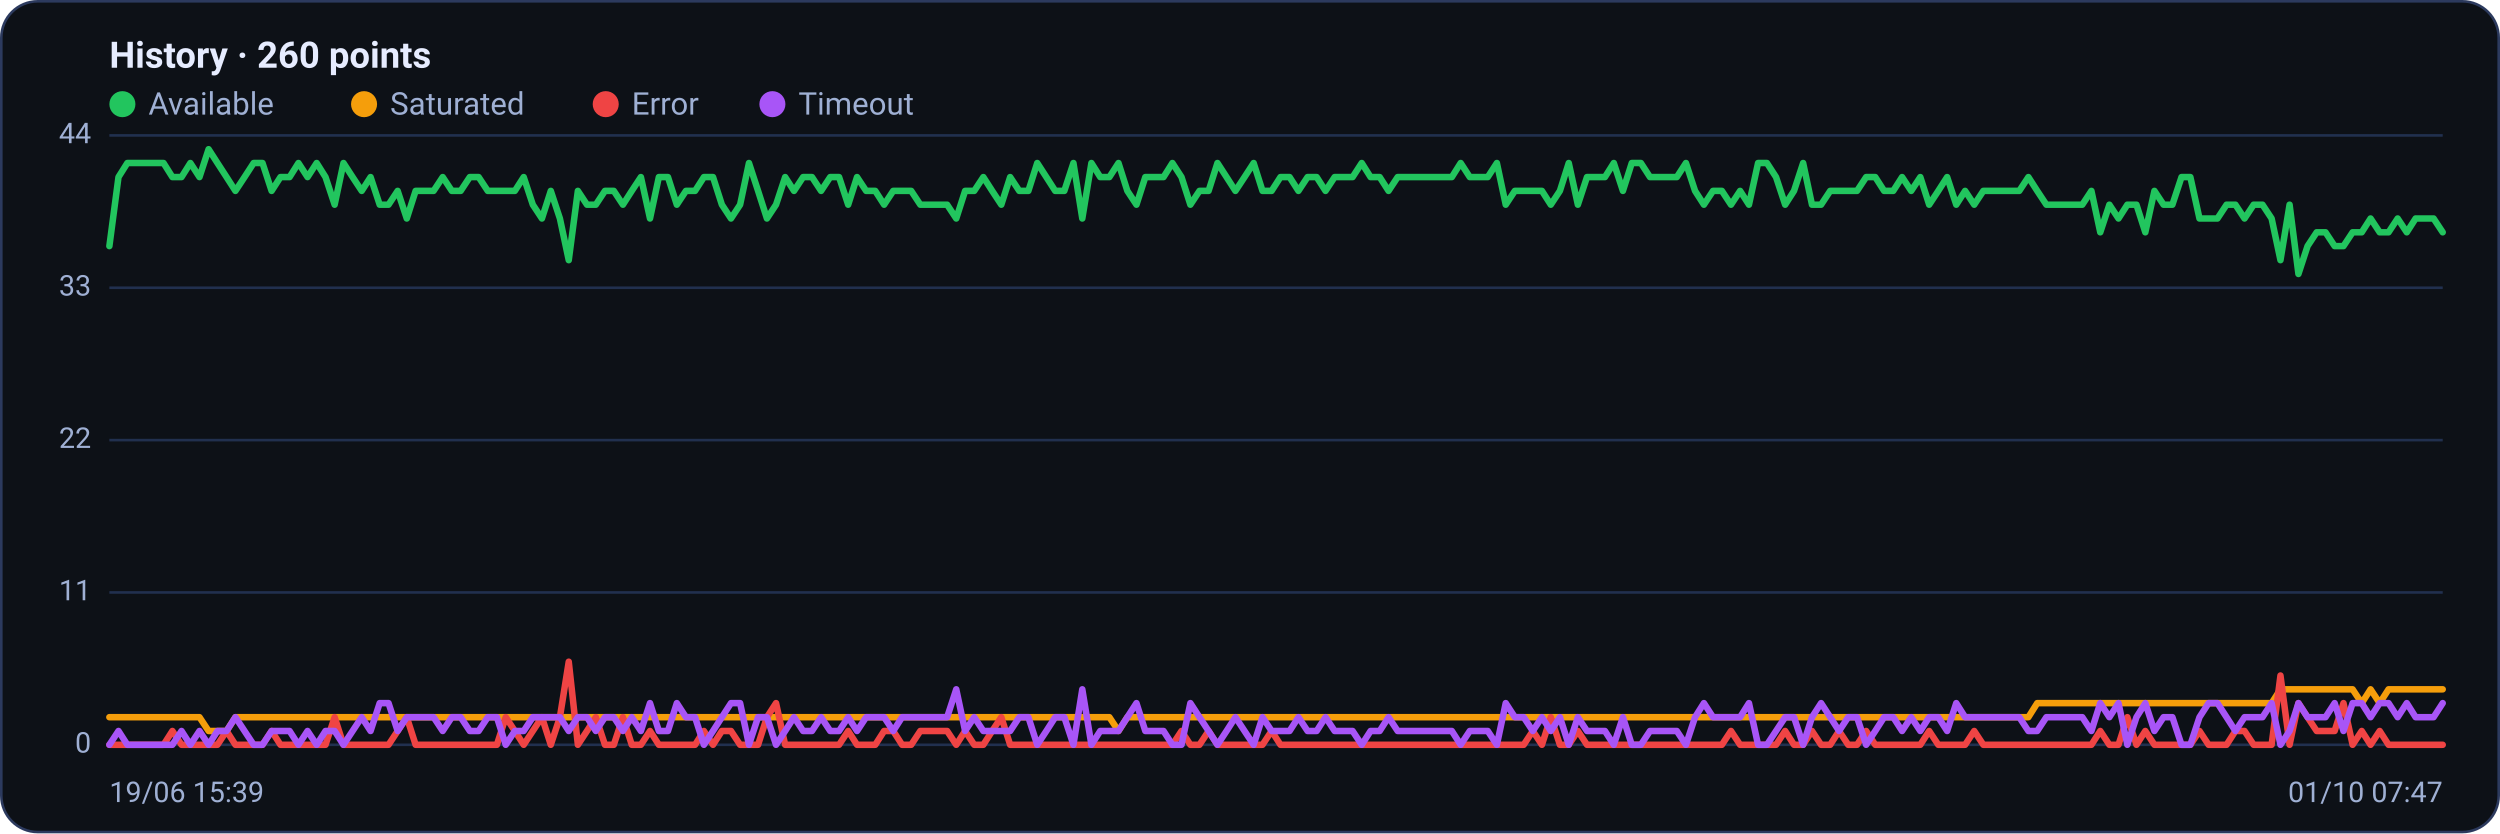
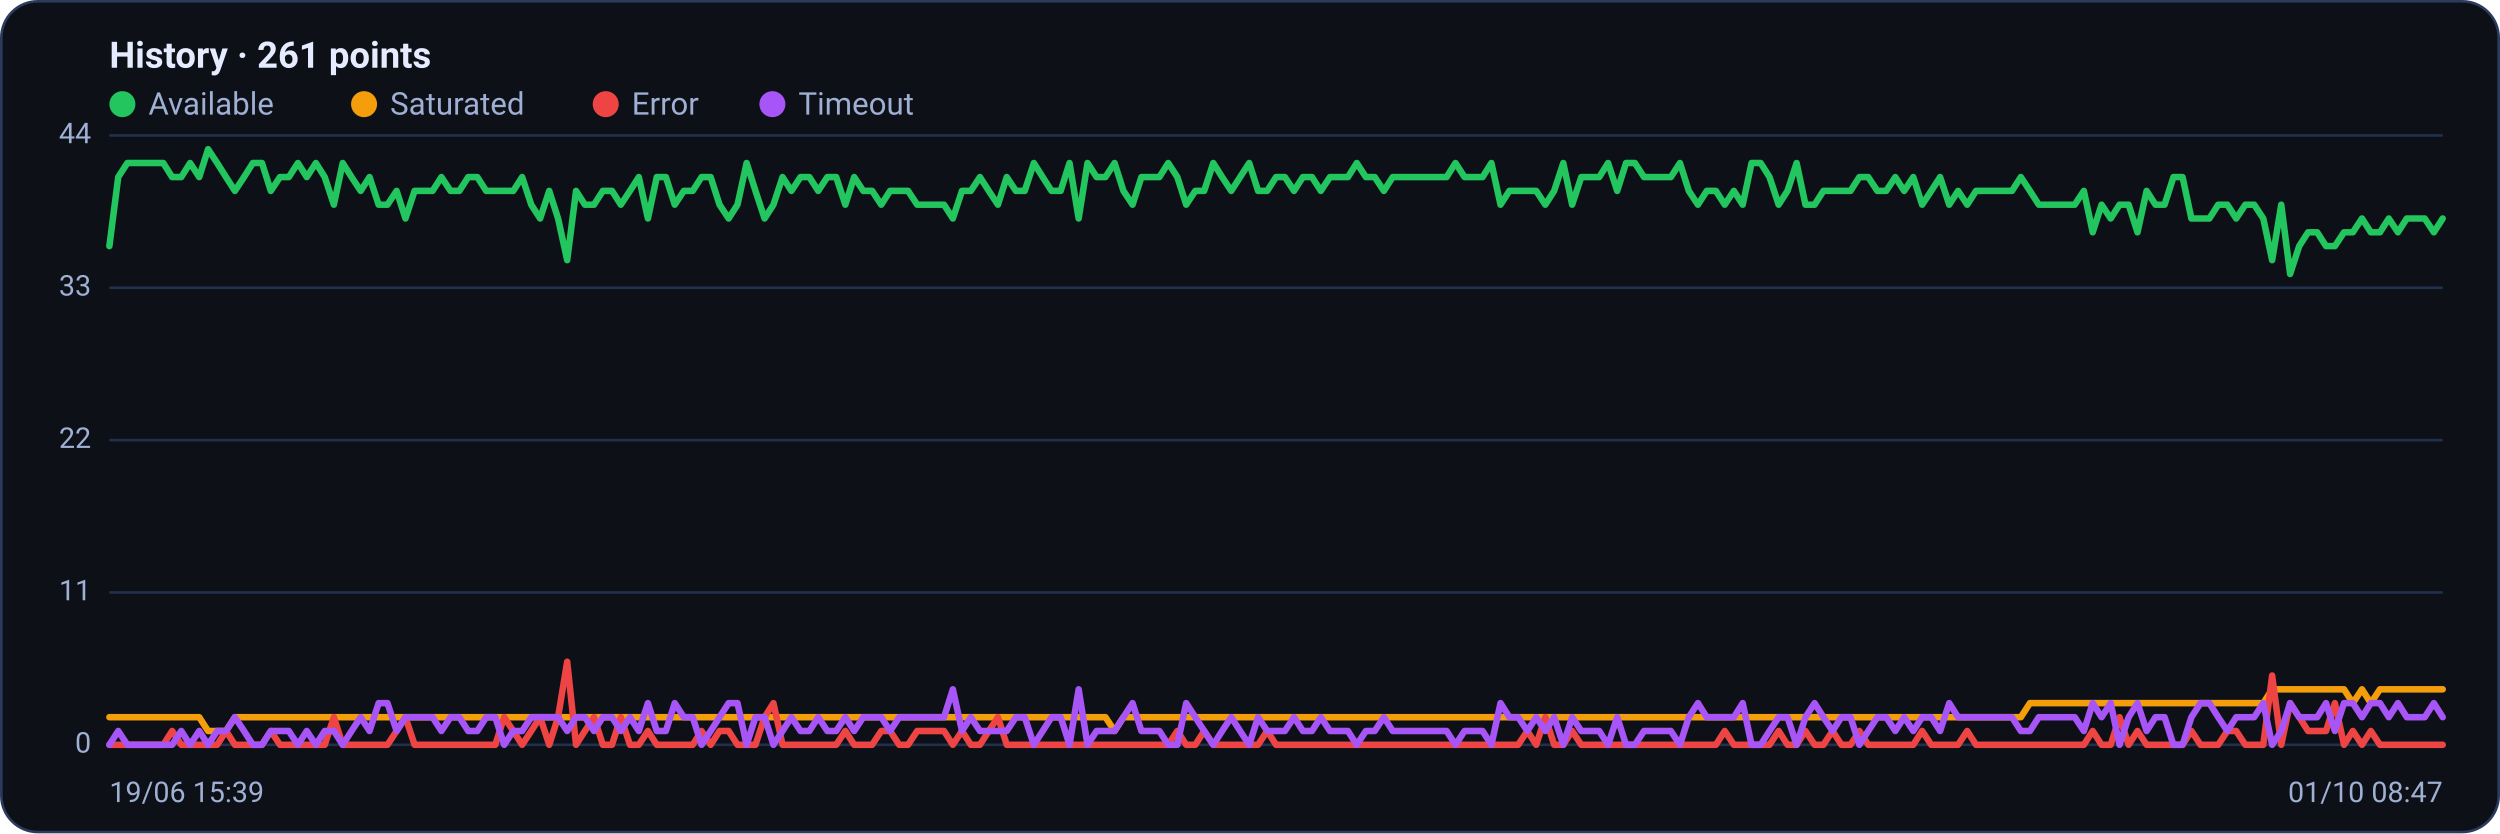
<svg xmlns="http://www.w3.org/2000/svg" viewBox="0 0 960 320" width="960" height="320" font-family="Segoe UI, system-ui, -apple-system, Roboto, Helvetica, Arial, sans-serif" role="img" aria-label="Availability history per region">
  <rect x="0.5" y="0.5" width="959" height="319" rx="14" fill="#0d1117" stroke="#2c3a5e" />
-   <text x="42" y="26" font-size="14" font-weight="600" fill="#e6ecff">History · 260 points</text>
+   <text x="42" y="26" font-size="14" font-weight="600" fill="#e6ecff">History · 261 points</text>
  <circle cx="47" cy="40" r="5" fill="#22c55e" />
  <text x="57" y="44" font-size="12" fill="#9fb0d4">Available</text>
  <circle cx="139.8" cy="40" r="5" fill="#f59e0b" />
  <text x="149.8" y="44" font-size="12" fill="#9fb0d4">Saturated</text>
  <circle cx="232.6" cy="40" r="5" fill="#ef4444" />
  <text x="242.6" y="44" font-size="12" fill="#9fb0d4">Error</text>
  <circle cx="296.6" cy="40" r="5" fill="#a855f7" />
  <text x="306.6" y="44" font-size="12" fill="#9fb0d4">Timeout</text>
  <line x1="42" y1="286.0" x2="938" y2="286.0" stroke="#21304f" stroke-width="1" />
  <text x="35" y="289.0" text-anchor="end" font-size="11" fill="#9fb0d4">0</text>
  <line x1="42" y1="227.5" x2="938" y2="227.5" stroke="#21304f" stroke-width="1" />
  <text x="35" y="230.5" text-anchor="end" font-size="11" fill="#9fb0d4">11</text>
  <line x1="42" y1="169.0" x2="938" y2="169.0" stroke="#21304f" stroke-width="1" />
  <text x="35" y="172.0" text-anchor="end" font-size="11" fill="#9fb0d4">22</text>
  <line x1="42" y1="110.5" x2="938" y2="110.5" stroke="#21304f" stroke-width="1" />
  <text x="35" y="113.5" text-anchor="end" font-size="11" fill="#9fb0d4">33</text>
  <line x1="42" y1="52.0" x2="938" y2="52.0" stroke="#21304f" stroke-width="1" />
  <text x="35" y="55.0" text-anchor="end" font-size="11" fill="#9fb0d4">44</text>
-   <polyline fill="none" stroke="#22c55e" stroke-width="2.5" stroke-linejoin="round" stroke-linecap="round" points="42.0,94.5 45.5,68.0 48.9,62.6 52.4,62.6 55.8,62.6 59.3,62.6 62.8,62.6 66.2,68.0 69.7,68.0 73.1,62.6 76.6,68.0 80.1,57.3 83.5,62.6 87.0,68.0 90.4,73.3 93.9,68.0 97.4,62.6 100.8,62.6 104.3,73.3 107.7,68.0 111.2,68.0 114.6,62.6 118.1,68.0 121.6,62.6 125.0,68.0 128.5,78.6 131.9,62.6 135.4,68.0 138.9,73.3 142.3,68.0 145.8,78.6 149.2,78.6 152.7,73.3 156.2,83.9 159.6,73.3 163.1,73.3 166.5,73.3 170.0,68.0 173.5,73.3 176.9,73.3 180.4,68.0 183.8,68.0 187.3,73.3 190.8,73.3 194.2,73.3 197.7,73.3 201.1,68.0 204.6,78.6 208.1,83.9 211.5,73.3 215.0,83.9 218.4,99.9 221.9,73.3 225.4,78.6 228.8,78.6 232.3,73.3 235.7,73.3 239.2,78.6 242.6,73.3 246.1,68.0 249.6,83.9 253.0,68.0 256.5,68.0 259.9,78.6 263.4,73.3 266.9,73.3 270.3,68.0 273.8,68.0 277.2,78.6 280.7,83.9 284.2,78.6 287.6,62.6 291.1,73.3 294.5,83.9 298.0,78.6 301.5,68.0 304.9,73.3 308.4,68.0 311.8,68.0 315.3,73.3 318.8,68.0 322.2,68.0 325.7,78.6 329.1,68.0 332.6,73.3 336.1,73.3 339.5,78.6 343.0,73.3 346.4,73.3 349.9,73.3 353.4,78.6 356.8,78.6 360.3,78.6 363.7,78.6 367.2,83.9 370.6,73.3 374.1,73.3 377.6,68.0 381.0,73.3 384.5,78.6 387.9,68.0 391.4,73.3 394.9,73.3 398.3,62.6 401.8,68.0 405.2,73.3 408.7,73.3 412.2,62.6 415.6,83.9 419.1,62.6 422.5,68.0 426.0,68.0 429.5,62.6 432.9,73.3 436.4,78.6 439.8,68.0 443.3,68.0 446.8,68.0 450.2,62.6 453.7,68.0 457.1,78.6 460.6,73.3 464.1,73.3 467.5,62.6 471.0,68.0 474.4,73.3 477.9,68.0 481.4,62.6 484.8,73.3 488.3,73.3 491.7,68.0 495.2,68.0 498.6,73.3 502.1,68.0 505.6,68.0 509.0,73.3 512.5,68.0 515.9,68.0 519.4,68.0 522.9,62.6 526.3,68.0 529.8,68.0 533.2,73.3 536.7,68.0 540.2,68.0 543.6,68.0 547.1,68.0 550.5,68.0 554.0,68.0 557.5,68.0 560.9,62.6 564.4,68.0 567.8,68.0 571.3,68.0 574.8,62.6 578.2,78.6 581.7,73.3 585.1,73.3 588.6,73.3 592.1,73.3 595.5,78.6 599.0,73.3 602.4,62.6 605.9,78.6 609.4,68.0 612.8,68.0 616.3,68.0 619.7,62.6 623.2,73.3 626.6,62.6 630.1,62.6 633.6,68.0 637.0,68.0 640.5,68.0 643.9,68.0 647.4,62.6 650.9,73.3 654.3,78.6 657.8,73.3 661.2,73.3 664.7,78.6 668.2,73.3 671.6,78.6 675.1,62.6 678.5,62.6 682.0,68.0 685.5,78.6 688.9,73.3 692.4,62.6 695.8,78.6 699.3,78.6 702.8,73.3 706.2,73.3 709.7,73.3 713.1,73.3 716.6,68.0 720.1,68.0 723.5,73.3 727.0,73.3 730.4,68.0 733.9,73.3 737.4,68.0 740.8,78.6 744.3,73.3 747.7,68.0 751.2,78.6 754.6,73.3 758.1,78.6 761.6,73.3 765.0,73.3 768.5,73.3 771.9,73.3 775.4,73.3 778.9,68.0 782.3,73.3 785.8,78.6 789.2,78.6 792.7,78.6 796.2,78.6 799.6,78.6 803.1,73.3 806.5,89.2 810.0,78.6 813.5,83.9 816.9,78.6 820.4,78.6 823.8,89.2 827.3,73.3 830.8,78.6 834.2,78.6 837.7,68.0 841.1,68.0 844.6,83.9 848.1,83.9 851.5,83.9 855.0,78.6 858.4,78.6 861.9,83.9 865.4,78.6 868.8,78.6 872.3,83.9 875.7,99.9 879.2,78.6 882.6,105.2 886.1,94.5 889.6,89.2 893.0,89.2 896.5,94.5 899.9,94.5 903.4,89.2 906.9,89.2 910.3,83.9 913.8,89.2 917.2,89.2 920.7,83.9 924.2,89.2 927.6,83.9 931.1,83.9 934.5,83.9 938.0,89.2" />
-   <polyline fill="none" stroke="#f59e0b" stroke-width="2.5" stroke-linejoin="round" stroke-linecap="round" points="42.0,275.4 45.5,275.4 48.9,275.4 52.4,275.4 55.8,275.4 59.3,275.4 62.8,275.4 66.2,275.4 69.7,275.4 73.1,275.4 76.6,275.4 80.1,280.7 83.5,280.7 87.0,280.7 90.4,275.4 93.9,275.4 97.4,275.4 100.8,275.4 104.3,275.4 107.7,275.4 111.2,275.4 114.6,275.4 118.1,275.4 121.6,275.4 125.0,275.4 128.5,275.4 131.9,275.4 135.4,275.4 138.9,275.4 142.3,275.4 145.8,275.4 149.2,275.4 152.7,275.4 156.2,275.4 159.6,275.4 163.1,275.4 166.5,275.4 170.0,275.4 173.5,275.4 176.9,275.4 180.4,275.4 183.8,275.4 187.3,275.4 190.8,275.4 194.2,275.4 197.7,275.4 201.1,275.4 204.6,275.4 208.1,275.4 211.5,275.4 215.0,275.4 218.4,275.4 221.9,275.4 225.4,275.4 228.8,275.4 232.3,275.4 235.7,275.4 239.2,275.4 242.6,275.4 246.1,275.4 249.6,275.4 253.0,275.4 256.5,275.4 259.9,275.4 263.4,275.4 266.9,275.4 270.3,275.4 273.8,275.4 277.2,275.4 280.7,275.4 284.2,275.4 287.6,275.4 291.1,275.4 294.5,275.4 298.0,275.4 301.5,275.4 304.9,275.4 308.4,275.4 311.8,275.4 315.3,275.4 318.8,275.4 322.2,275.4 325.7,275.4 329.1,275.4 332.6,275.4 336.1,275.4 339.5,275.4 343.0,275.4 346.4,275.4 349.9,275.4 353.4,275.4 356.8,275.4 360.3,275.4 363.7,275.4 367.2,275.4 370.6,275.4 374.1,275.4 377.6,275.4 381.0,275.4 384.5,275.4 387.9,275.4 391.4,275.4 394.9,275.4 398.3,275.4 401.8,275.4 405.2,275.4 408.7,275.4 412.2,275.4 415.6,275.4 419.1,275.4 422.5,275.4 426.0,275.4 429.5,280.7 432.9,275.4 436.4,275.4 439.8,275.4 443.3,275.4 446.8,275.4 450.2,275.4 453.7,275.4 457.1,275.4 460.6,275.4 464.1,275.4 467.5,275.4 471.0,275.4 474.4,275.4 477.9,275.4 481.4,275.4 484.8,275.4 488.3,275.4 491.7,275.4 495.2,275.4 498.6,275.4 502.1,275.4 505.6,275.4 509.0,275.4 512.5,275.4 515.9,275.4 519.4,275.4 522.9,275.4 526.3,275.4 529.8,275.4 533.2,275.4 536.7,275.4 540.2,275.4 543.6,275.4 547.1,275.4 550.5,275.4 554.0,275.4 557.5,275.4 560.9,275.4 564.4,275.4 567.8,275.4 571.3,275.4 574.8,275.4 578.2,275.4 581.7,275.4 585.1,275.4 588.6,275.4 592.1,275.4 595.5,275.4 599.0,275.4 602.4,275.4 605.9,275.4 609.4,275.4 612.8,275.4 616.3,275.4 619.7,275.4 623.2,275.4 626.6,275.4 630.1,275.4 633.6,275.4 637.0,275.4 640.5,275.4 643.9,275.4 647.4,275.4 650.9,275.4 654.3,275.4 657.8,275.4 661.2,275.4 664.7,275.4 668.2,275.4 671.6,275.4 675.1,275.4 678.5,275.4 682.0,275.4 685.5,275.4 688.9,275.4 692.4,275.4 695.8,275.4 699.3,275.4 702.8,275.4 706.2,275.4 709.7,275.4 713.1,275.4 716.6,275.4 720.1,275.4 723.5,275.4 727.0,275.4 730.4,275.4 733.9,275.4 737.4,275.4 740.8,275.4 744.3,275.4 747.7,275.4 751.2,275.4 754.6,275.4 758.1,275.4 761.6,275.4 765.0,275.4 768.5,275.4 771.9,275.4 775.4,275.4 778.9,275.4 782.3,270.0 785.8,270.0 789.2,270.0 792.7,270.0 796.2,270.0 799.6,270.0 803.1,270.0 806.5,270.0 810.0,270.0 813.5,270.0 816.9,270.0 820.4,270.0 823.8,270.0 827.3,270.0 830.8,270.0 834.2,270.0 837.7,270.0 841.1,270.0 844.6,270.0 848.1,270.0 851.5,270.0 855.0,270.0 858.4,270.0 861.9,270.0 865.4,270.0 868.8,270.0 872.3,270.0 875.7,264.7 879.2,264.7 882.6,264.7 886.1,264.7 889.6,264.7 893.0,264.7 896.5,264.7 899.9,264.7 903.4,264.7 906.9,270.0 910.3,264.7 913.8,270.0 917.2,264.7 920.7,264.7 924.2,264.7 927.6,264.7 931.1,264.7 934.5,264.7 938.0,264.7" />
-   <polyline fill="none" stroke="#ef4444" stroke-width="2.5" stroke-linejoin="round" stroke-linecap="round" points="42.0,286.0 45.5,286.0 48.9,286.0 52.4,286.0 55.8,286.0 59.3,286.0 62.8,286.0 66.2,280.7 69.7,286.0 73.1,286.0 76.6,286.0 80.1,286.0 83.5,286.0 87.0,280.7 90.4,286.0 93.9,286.0 97.4,286.0 100.8,286.0 104.3,280.7 107.7,286.0 111.2,286.0 114.6,286.0 118.1,286.0 121.6,286.0 125.0,286.0 128.5,275.4 131.9,286.0 135.4,286.0 138.9,286.0 142.3,286.0 145.8,286.0 149.2,286.0 152.7,280.7 156.2,275.4 159.6,286.0 163.1,286.0 166.5,286.0 170.0,286.0 173.5,286.0 176.9,286.0 180.4,286.0 183.8,286.0 187.3,286.0 190.8,286.0 194.2,275.4 197.7,280.7 201.1,286.0 204.6,280.7 208.1,275.4 211.5,286.0 215.0,275.4 218.4,254.1 221.9,286.0 225.4,280.7 228.8,275.4 232.3,286.0 235.7,286.0 239.2,275.4 242.6,286.0 246.1,286.0 249.6,280.7 253.0,286.0 256.5,286.0 259.9,286.0 263.4,286.0 266.9,286.0 270.3,280.7 273.8,286.0 277.2,280.7 280.7,280.7 284.2,286.0 287.6,286.0 291.1,286.0 294.5,275.4 298.0,270.0 301.5,286.0 304.9,286.0 308.4,286.0 311.8,286.0 315.3,286.0 318.8,286.0 322.2,286.0 325.7,280.7 329.1,286.0 332.6,286.0 336.1,286.0 339.5,280.7 343.0,280.7 346.4,286.0 349.9,286.0 353.4,280.7 356.8,280.7 360.3,280.7 363.7,280.7 367.2,286.0 370.6,280.7 374.1,286.0 377.6,286.0 381.0,280.7 384.5,275.4 387.9,286.0 391.4,286.0 394.9,286.0 398.3,286.0 401.8,286.0 405.2,286.0 408.7,286.0 412.2,286.0 415.6,286.0 419.1,286.0 422.5,286.0 426.0,286.0 429.5,286.0 432.9,286.0 436.4,286.0 439.8,286.0 443.3,286.0 446.8,286.0 450.2,286.0 453.7,280.7 457.1,286.0 460.6,286.0 464.1,280.7 467.5,286.0 471.0,286.0 474.4,286.0 477.9,286.0 481.4,286.0 484.8,286.0 488.3,280.7 491.7,286.0 495.2,286.0 498.6,286.0 502.1,286.0 505.6,286.0 509.0,286.0 512.5,286.0 515.9,286.0 519.4,286.0 522.9,286.0 526.3,286.0 529.8,286.0 533.2,286.0 536.7,286.0 540.2,286.0 543.6,286.0 547.1,286.0 550.5,286.0 554.0,286.0 557.5,286.0 560.9,286.0 564.4,286.0 567.8,286.0 571.3,286.0 574.8,286.0 578.2,286.0 581.7,286.0 585.1,286.0 588.6,280.7 592.1,286.0 595.5,275.4 599.0,286.0 602.4,286.0 605.9,280.7 609.4,286.0 612.8,286.0 616.3,286.0 619.7,286.0 623.2,286.0 626.6,286.0 630.1,286.0 633.6,286.0 637.0,286.0 640.5,286.0 643.9,286.0 647.4,286.0 650.9,286.0 654.3,286.0 657.8,286.0 661.2,286.0 664.7,280.7 668.2,286.0 671.6,286.0 675.1,286.0 678.5,286.0 682.0,286.0 685.5,280.7 688.9,286.0 692.4,286.0 695.8,280.7 699.3,286.0 702.8,286.0 706.2,280.7 709.7,286.0 713.1,286.0 716.6,280.7 720.1,286.0 723.5,286.0 727.0,286.0 730.4,286.0 733.9,286.0 737.4,286.0 740.8,280.7 744.3,286.0 747.7,286.0 751.2,286.0 754.6,286.0 758.1,280.7 761.6,286.0 765.0,286.0 768.5,286.0 771.9,286.0 775.4,286.0 778.9,286.0 782.3,286.0 785.8,286.0 789.2,286.0 792.7,286.0 796.2,286.0 799.6,286.0 803.1,286.0 806.5,280.7 810.0,286.0 813.5,286.0 816.9,275.4 820.4,286.0 823.8,280.7 827.3,286.0 830.8,286.0 834.2,286.0 837.7,286.0 841.1,286.0 844.6,280.7 848.1,286.0 851.5,286.0 855.0,286.0 858.4,280.7 861.9,280.7 865.4,286.0 868.8,286.0 872.3,286.0 875.7,259.4 879.2,286.0 882.6,270.0 886.1,275.4 889.6,280.7 893.0,280.7 896.5,280.7 899.9,270.0 903.4,286.0 906.9,280.7 910.3,286.0 913.8,280.7 917.2,286.0 920.7,286.0 924.2,286.0 927.6,286.0 931.1,286.0 934.5,286.0 938.0,286.0" />
-   <polyline fill="none" stroke="#a855f7" stroke-width="2.5" stroke-linejoin="round" stroke-linecap="round" points="42.0,286.0 45.5,280.7 48.9,286.0 52.4,286.0 55.8,286.0 59.3,286.0 62.8,286.0 66.2,286.0 69.7,280.7 73.1,286.0 76.6,280.7 80.1,286.0 83.5,280.7 87.0,280.7 90.4,275.4 93.9,280.7 97.4,286.0 100.8,286.0 104.3,280.7 107.7,280.7 111.2,280.7 114.6,286.0 118.1,280.7 121.6,286.0 125.0,280.7 128.5,280.7 131.9,286.0 135.4,280.7 138.9,275.4 142.3,280.7 145.8,270.0 149.2,270.0 152.7,280.7 156.2,275.4 159.6,275.4 163.1,275.4 166.5,275.4 170.0,280.7 173.5,275.4 176.9,275.4 180.4,280.7 183.8,280.7 187.3,275.4 190.8,275.4 194.2,286.0 197.7,280.7 201.1,280.7 204.6,275.4 208.1,275.4 211.5,275.4 215.0,275.4 218.4,280.7 221.9,275.4 225.4,275.4 228.8,280.7 232.3,275.4 235.7,275.4 239.2,280.7 242.6,275.4 246.1,280.7 249.6,270.0 253.0,280.7 256.5,280.7 259.9,270.0 263.4,275.4 266.9,275.4 270.3,286.0 273.8,280.7 277.2,275.4 280.7,270.0 284.2,270.0 287.6,286.0 291.1,275.4 294.5,275.4 298.0,286.0 301.5,280.7 304.9,275.4 308.4,280.7 311.8,280.7 315.3,275.4 318.8,280.7 322.2,280.7 325.7,275.4 329.1,280.7 332.6,275.4 336.1,275.4 339.5,275.4 343.0,280.7 346.4,275.4 349.9,275.4 353.4,275.4 356.8,275.4 360.3,275.4 363.7,275.4 367.2,264.7 370.6,280.7 374.1,275.4 377.6,280.7 381.0,280.7 384.5,280.7 387.9,280.7 391.4,275.4 394.9,275.4 398.3,286.0 401.8,280.7 405.2,275.4 408.7,275.4 412.2,286.0 415.6,264.7 419.1,286.0 422.5,280.7 426.0,280.7 429.5,280.7 432.9,275.4 436.4,270.0 439.8,280.7 443.3,280.7 446.8,280.7 450.2,286.0 453.7,286.0 457.1,270.0 460.6,275.4 464.1,280.7 467.5,286.0 471.0,280.7 474.4,275.4 477.9,280.7 481.4,286.0 484.8,275.4 488.3,280.7 491.7,280.7 495.2,280.7 498.6,275.4 502.1,280.7 505.6,280.7 509.0,275.4 512.5,280.7 515.9,280.7 519.4,280.7 522.9,286.0 526.3,280.7 529.8,280.7 533.2,275.4 536.7,280.7 540.2,280.7 543.6,280.7 547.1,280.7 550.5,280.7 554.0,280.7 557.5,280.7 560.9,286.0 564.4,280.7 567.8,280.7 571.3,280.7 574.8,286.0 578.2,270.0 581.7,275.4 585.1,275.4 588.6,280.7 592.1,275.4 595.5,280.7 599.0,275.4 602.4,286.0 605.9,275.4 609.4,280.7 612.8,280.7 616.3,280.7 619.7,286.0 623.2,275.4 626.6,286.0 630.1,286.0 633.6,280.7 637.0,280.7 640.5,280.7 643.9,280.7 647.4,286.0 650.9,275.4 654.3,270.0 657.8,275.4 661.2,275.4 664.7,275.4 668.2,275.4 671.6,270.0 675.1,286.0 678.5,286.0 682.0,280.7 685.5,275.4 688.9,275.4 692.4,286.0 695.8,275.4 699.3,270.0 702.8,275.4 706.2,280.7 709.7,275.4 713.1,275.4 716.6,286.0 720.1,280.7 723.5,275.4 727.0,275.4 730.4,280.7 733.9,275.4 737.4,280.7 740.8,275.4 744.3,275.4 747.7,280.7 751.2,270.0 754.6,275.4 758.1,275.4 761.6,275.4 765.0,275.4 768.5,275.4 771.9,275.4 775.4,275.4 778.9,280.7 782.3,280.7 785.8,275.4 789.2,275.4 792.7,275.4 796.2,275.4 799.6,275.4 803.1,280.7 806.5,270.0 810.0,275.4 813.5,270.0 816.9,286.0 820.4,275.4 823.8,270.0 827.3,280.7 830.8,275.4 834.2,275.4 837.7,286.0 841.1,286.0 844.6,275.4 848.1,270.0 851.5,270.0 855.0,275.4 858.4,280.7 861.9,275.4 865.4,275.4 868.8,275.4 872.3,270.0 875.7,286.0 879.2,280.7 882.6,270.0 886.1,275.4 889.6,275.4 893.0,275.4 896.5,270.0 899.9,280.7 903.4,270.0 906.9,270.0 910.3,275.4 913.8,270.0 917.2,270.0 920.7,275.4 924.2,270.0 927.6,275.4 931.1,275.4 934.5,275.4 938.0,270.0" />
+   <polyline fill="none" stroke="#22c55e" stroke-width="2.5" stroke-linejoin="round" stroke-linecap="round" points="42.0,94.5 45.4,68.0 48.9,62.6 52.3,62.6 55.8,62.6 59.2,62.6 62.7,62.6 66.1,68.0 69.6,68.0 73.0,62.6 76.5,68.0 79.9,57.3 83.4,62.6 86.8,68.0 90.2,73.3 93.7,68.0 97.1,62.6 100.6,62.6 104.0,73.3 107.5,68.0 110.9,68.0 114.4,62.6 117.8,68.0 121.3,62.6 124.7,68.0 128.2,78.6 131.6,62.6 135.0,68.0 138.5,73.3 141.9,68.0 145.4,78.6 148.8,78.6 152.3,73.3 155.7,83.9 159.2,73.3 162.6,73.3 166.1,73.3 169.5,68.0 173.0,73.3 176.4,73.3 179.8,68.0 183.3,68.0 186.7,73.3 190.2,73.3 193.6,73.3 197.1,73.3 200.5,68.0 204.0,78.6 207.4,83.9 210.9,73.3 214.3,83.9 217.8,99.9 221.2,73.3 224.6,78.6 228.1,78.6 231.5,73.3 235.0,73.3 238.4,78.6 241.9,73.3 245.3,68.0 248.8,83.9 252.2,68.0 255.7,68.0 259.1,78.6 262.6,73.3 266.0,73.3 269.4,68.0 272.9,68.0 276.3,78.6 279.8,83.9 283.2,78.6 286.7,62.6 290.1,73.3 293.6,83.9 297.0,78.6 300.5,68.0 303.9,73.3 307.4,68.0 310.8,68.0 314.2,73.3 317.7,68.0 321.1,68.0 324.6,78.6 328.0,68.0 331.5,73.3 334.9,73.3 338.4,78.6 341.8,73.3 345.3,73.3 348.7,73.3 352.2,78.6 355.6,78.6 359.0,78.6 362.5,78.6 365.9,83.9 369.4,73.3 372.8,73.3 376.3,68.0 379.7,73.3 383.2,78.6 386.6,68.0 390.1,73.3 393.5,73.3 397.0,62.6 400.4,68.0 403.8,73.3 407.3,73.3 410.7,62.6 414.2,83.9 417.6,62.6 421.1,68.0 424.5,68.0 428.0,62.6 431.4,73.3 434.9,78.6 438.3,68.0 441.8,68.0 445.2,68.0 448.6,62.6 452.1,68.0 455.5,78.6 459.0,73.3 462.4,73.3 465.9,62.6 469.3,68.0 472.8,73.3 476.2,68.0 479.7,62.6 483.1,73.3 486.6,73.3 490.0,68.0 493.4,68.0 496.9,73.3 500.3,68.0 503.8,68.0 507.2,73.3 510.7,68.0 514.1,68.0 517.6,68.0 521.0,62.6 524.5,68.0 527.9,68.0 531.4,73.3 534.8,68.0 538.2,68.0 541.7,68.0 545.1,68.0 548.6,68.0 552.0,68.0 555.5,68.0 558.9,62.6 562.4,68.0 565.8,68.0 569.3,68.0 572.7,62.6 576.2,78.6 579.6,73.3 583.0,73.3 586.5,73.3 589.9,73.3 593.4,78.6 596.8,73.3 600.3,62.6 603.7,78.6 607.2,68.0 610.6,68.0 614.1,68.0 617.5,62.6 621.0,73.3 624.4,62.6 627.8,62.6 631.3,68.0 634.7,68.0 638.2,68.0 641.6,68.0 645.1,62.6 648.5,73.3 652.0,78.6 655.4,73.3 658.9,73.3 662.3,78.6 665.8,73.3 669.2,78.6 672.6,62.6 676.1,62.6 679.5,68.0 683.0,78.6 686.4,73.3 689.9,62.6 693.3,78.6 696.8,78.6 700.2,73.3 703.7,73.3 707.1,73.3 710.6,73.3 714.0,68.0 717.4,68.0 720.9,73.3 724.3,73.3 727.8,68.0 731.2,73.3 734.7,68.0 738.1,78.6 741.6,73.3 745.0,68.0 748.5,78.6 751.9,73.3 755.4,78.6 758.8,73.3 762.2,73.3 765.7,73.3 769.1,73.3 772.6,73.3 776.0,68.0 779.5,73.3 782.9,78.6 786.4,78.6 789.8,78.6 793.3,78.6 796.7,78.6 800.2,73.3 803.6,89.2 807.0,78.6 810.5,83.9 813.9,78.6 817.4,78.6 820.8,89.2 824.3,73.3 827.7,78.6 831.2,78.6 834.6,68.0 838.1,68.0 841.5,83.9 845.0,83.9 848.4,83.9 851.8,78.6 855.3,78.6 858.7,83.9 862.2,78.6 865.6,78.6 869.1,83.9 872.5,99.9 876.0,78.6 879.4,105.2 882.9,94.5 886.3,89.2 889.8,89.2 893.2,94.5 896.6,94.5 900.1,89.2 903.5,89.2 907.0,83.9 910.4,89.2 913.9,89.2 917.3,83.9 920.8,89.2 924.2,83.9 927.7,83.9 931.1,83.9 934.6,89.2 938.0,83.9" />
+   <polyline fill="none" stroke="#f59e0b" stroke-width="2.5" stroke-linejoin="round" stroke-linecap="round" points="42.0,275.4 45.4,275.4 48.9,275.4 52.3,275.4 55.8,275.4 59.2,275.4 62.7,275.4 66.1,275.4 69.6,275.4 73.0,275.4 76.5,275.4 79.9,280.7 83.4,280.7 86.8,280.7 90.2,275.4 93.7,275.4 97.1,275.4 100.6,275.4 104.0,275.4 107.5,275.4 110.9,275.4 114.4,275.4 117.8,275.4 121.3,275.4 124.7,275.4 128.2,275.4 131.6,275.4 135.0,275.4 138.5,275.4 141.9,275.4 145.4,275.4 148.8,275.4 152.3,275.4 155.7,275.4 159.2,275.4 162.6,275.4 166.1,275.4 169.5,275.4 173.0,275.4 176.4,275.4 179.8,275.4 183.3,275.4 186.7,275.4 190.2,275.4 193.6,275.4 197.1,275.4 200.5,275.4 204.0,275.4 207.4,275.4 210.9,275.4 214.3,275.4 217.8,275.4 221.2,275.4 224.6,275.4 228.1,275.4 231.5,275.4 235.0,275.4 238.4,275.4 241.9,275.4 245.3,275.4 248.8,275.4 252.2,275.4 255.7,275.4 259.1,275.4 262.6,275.4 266.0,275.4 269.4,275.4 272.9,275.4 276.3,275.4 279.8,275.4 283.2,275.4 286.7,275.4 290.1,275.4 293.6,275.4 297.0,275.4 300.5,275.4 303.9,275.4 307.4,275.4 310.8,275.4 314.2,275.4 317.7,275.4 321.1,275.4 324.6,275.4 328.0,275.4 331.5,275.4 334.9,275.4 338.4,275.4 341.8,275.4 345.3,275.4 348.7,275.4 352.2,275.4 355.6,275.4 359.0,275.4 362.5,275.4 365.9,275.4 369.4,275.4 372.8,275.4 376.3,275.4 379.7,275.4 383.2,275.4 386.6,275.4 390.1,275.4 393.5,275.4 397.0,275.4 400.4,275.4 403.8,275.4 407.3,275.4 410.7,275.4 414.2,275.4 417.6,275.4 421.1,275.4 424.5,275.4 428.0,280.7 431.4,275.4 434.9,275.4 438.3,275.4 441.8,275.4 445.2,275.4 448.6,275.4 452.1,275.4 455.5,275.4 459.0,275.4 462.4,275.4 465.9,275.4 469.3,275.4 472.8,275.4 476.2,275.4 479.7,275.4 483.1,275.4 486.6,275.4 490.0,275.4 493.4,275.4 496.9,275.4 500.3,275.4 503.8,275.4 507.2,275.4 510.7,275.4 514.1,275.4 517.6,275.4 521.0,275.4 524.5,275.4 527.9,275.4 531.4,275.4 534.8,275.4 538.2,275.4 541.7,275.4 545.1,275.4 548.6,275.4 552.0,275.4 555.5,275.4 558.9,275.4 562.4,275.4 565.8,275.4 569.3,275.4 572.7,275.4 576.2,275.4 579.6,275.4 583.0,275.4 586.5,275.4 589.9,275.4 593.4,275.4 596.8,275.4 600.3,275.4 603.7,275.4 607.2,275.4 610.6,275.4 614.1,275.4 617.5,275.4 621.0,275.4 624.4,275.4 627.8,275.4 631.3,275.4 634.7,275.4 638.2,275.4 641.6,275.4 645.1,275.4 648.5,275.4 652.0,275.4 655.4,275.4 658.9,275.4 662.3,275.4 665.8,275.4 669.2,275.4 672.6,275.4 676.1,275.4 679.5,275.4 683.0,275.4 686.4,275.4 689.9,275.4 693.3,275.4 696.8,275.4 700.2,275.4 703.7,275.4 707.1,275.4 710.6,275.4 714.0,275.4 717.4,275.4 720.9,275.4 724.3,275.4 727.8,275.4 731.2,275.4 734.7,275.4 738.1,275.4 741.6,275.4 745.0,275.4 748.5,275.4 751.9,275.4 755.4,275.4 758.8,275.4 762.2,275.4 765.7,275.4 769.1,275.4 772.6,275.4 776.0,275.4 779.5,270.0 782.9,270.0 786.4,270.0 789.8,270.0 793.3,270.0 796.7,270.0 800.2,270.0 803.6,270.0 807.0,270.0 810.5,270.0 813.9,270.0 817.4,270.0 820.8,270.0 824.3,270.0 827.7,270.0 831.2,270.0 834.6,270.0 838.1,270.0 841.5,270.0 845.0,270.0 848.4,270.0 851.8,270.0 855.3,270.0 858.7,270.0 862.2,270.0 865.6,270.0 869.1,270.0 872.5,264.7 876.0,264.7 879.4,264.7 882.9,264.7 886.3,264.7 889.8,264.7 893.2,264.7 896.6,264.7 900.1,264.7 903.5,270.0 907.0,264.7 910.4,270.0 913.9,264.7 917.3,264.7 920.8,264.7 924.2,264.7 927.7,264.7 931.1,264.7 934.6,264.7 938.0,264.7" />
+   <polyline fill="none" stroke="#ef4444" stroke-width="2.5" stroke-linejoin="round" stroke-linecap="round" points="42.0,286.0 45.4,286.0 48.9,286.0 52.3,286.0 55.8,286.0 59.2,286.0 62.7,286.0 66.1,280.7 69.6,286.0 73.0,286.0 76.5,286.0 79.9,286.0 83.4,286.0 86.8,280.7 90.2,286.0 93.7,286.0 97.1,286.0 100.6,286.0 104.0,280.7 107.5,286.0 110.9,286.0 114.4,286.0 117.8,286.0 121.3,286.0 124.7,286.0 128.2,275.4 131.6,286.0 135.0,286.0 138.5,286.0 141.9,286.0 145.4,286.0 148.8,286.0 152.3,280.7 155.7,275.4 159.2,286.0 162.6,286.0 166.1,286.0 169.5,286.0 173.0,286.0 176.4,286.0 179.8,286.0 183.3,286.0 186.7,286.0 190.2,286.0 193.6,275.4 197.1,280.7 200.5,286.0 204.0,280.7 207.4,275.4 210.9,286.0 214.3,275.4 217.8,254.1 221.2,286.0 224.6,280.7 228.1,275.4 231.5,286.0 235.0,286.0 238.4,275.4 241.9,286.0 245.3,286.0 248.8,280.7 252.2,286.0 255.7,286.0 259.1,286.0 262.6,286.0 266.0,286.0 269.4,280.7 272.9,286.0 276.3,280.7 279.8,280.7 283.2,286.0 286.7,286.0 290.1,286.0 293.6,275.4 297.0,270.0 300.5,286.0 303.9,286.0 307.4,286.0 310.8,286.0 314.2,286.0 317.7,286.0 321.1,286.0 324.6,280.7 328.0,286.0 331.5,286.0 334.9,286.0 338.4,280.7 341.8,280.7 345.3,286.0 348.7,286.0 352.2,280.7 355.6,280.7 359.0,280.7 362.5,280.7 365.9,286.0 369.4,280.7 372.8,286.0 376.3,286.0 379.7,280.7 383.2,275.4 386.6,286.0 390.1,286.0 393.5,286.0 397.0,286.0 400.4,286.0 403.8,286.0 407.3,286.0 410.7,286.0 414.2,286.0 417.6,286.0 421.1,286.0 424.5,286.0 428.0,286.0 431.4,286.0 434.9,286.0 438.3,286.0 441.8,286.0 445.2,286.0 448.6,286.0 452.1,280.7 455.5,286.0 459.0,286.0 462.4,280.7 465.9,286.0 469.3,286.0 472.8,286.0 476.2,286.0 479.7,286.0 483.1,286.0 486.6,280.7 490.0,286.0 493.4,286.0 496.9,286.0 500.3,286.0 503.8,286.0 507.2,286.0 510.7,286.0 514.1,286.0 517.6,286.0 521.0,286.0 524.5,286.0 527.9,286.0 531.4,286.0 534.8,286.0 538.2,286.0 541.7,286.0 545.1,286.0 548.6,286.0 552.0,286.0 555.5,286.0 558.9,286.0 562.4,286.0 565.8,286.0 569.3,286.0 572.7,286.0 576.2,286.0 579.6,286.0 583.0,286.0 586.5,280.7 589.9,286.0 593.4,275.4 596.8,286.0 600.3,286.0 603.7,280.7 607.2,286.0 610.6,286.0 614.1,286.0 617.5,286.0 621.0,286.0 624.4,286.0 627.8,286.0 631.3,286.0 634.7,286.0 638.2,286.0 641.6,286.0 645.1,286.0 648.5,286.0 652.0,286.0 655.4,286.0 658.9,286.0 662.3,280.7 665.8,286.0 669.2,286.0 672.6,286.0 676.1,286.0 679.5,286.0 683.0,280.7 686.4,286.0 689.9,286.0 693.3,280.7 696.8,286.0 700.2,286.0 703.7,280.7 707.1,286.0 710.6,286.0 714.0,280.7 717.4,286.0 720.9,286.0 724.3,286.0 727.8,286.0 731.2,286.0 734.7,286.0 738.1,280.7 741.6,286.0 745.0,286.0 748.5,286.0 751.9,286.0 755.4,280.7 758.8,286.0 762.2,286.0 765.7,286.0 769.1,286.0 772.6,286.0 776.0,286.0 779.5,286.0 782.9,286.0 786.4,286.0 789.8,286.0 793.3,286.0 796.7,286.0 800.2,286.0 803.6,280.7 807.0,286.0 810.5,286.0 813.9,275.4 817.4,286.0 820.8,280.7 824.3,286.0 827.7,286.0 831.2,286.0 834.6,286.0 838.1,286.0 841.5,280.7 845.0,286.0 848.4,286.0 851.8,286.0 855.3,280.7 858.7,280.7 862.2,286.0 865.6,286.0 869.1,286.0 872.5,259.4 876.0,286.0 879.4,270.0 882.9,275.4 886.3,280.7 889.8,280.7 893.2,280.7 896.6,270.0 900.1,286.0 903.5,280.7 907.0,286.0 910.4,280.7 913.9,286.0 917.3,286.0 920.8,286.0 924.2,286.0 927.7,286.0 931.1,286.0 934.6,286.0 938.0,286.0" />
+   <polyline fill="none" stroke="#a855f7" stroke-width="2.5" stroke-linejoin="round" stroke-linecap="round" points="42.0,286.0 45.4,280.7 48.9,286.0 52.3,286.0 55.8,286.0 59.2,286.0 62.7,286.0 66.1,286.0 69.6,280.7 73.0,286.0 76.5,280.7 79.9,286.0 83.4,280.7 86.8,280.7 90.2,275.4 93.7,280.7 97.1,286.0 100.6,286.0 104.0,280.7 107.5,280.7 110.9,280.7 114.4,286.0 117.8,280.7 121.3,286.0 124.7,280.7 128.2,280.7 131.6,286.0 135.0,280.7 138.5,275.4 141.9,280.7 145.4,270.0 148.8,270.0 152.3,280.7 155.7,275.4 159.2,275.4 162.6,275.4 166.1,275.4 169.5,280.7 173.0,275.4 176.4,275.4 179.8,280.7 183.3,280.7 186.7,275.4 190.2,275.4 193.6,286.0 197.1,280.7 200.5,280.7 204.0,275.4 207.4,275.4 210.9,275.4 214.3,275.4 217.8,280.7 221.2,275.4 224.6,275.4 228.1,280.7 231.5,275.4 235.0,275.4 238.4,280.7 241.9,275.4 245.3,280.7 248.8,270.0 252.2,280.7 255.7,280.7 259.1,270.0 262.6,275.4 266.0,275.4 269.4,286.0 272.9,280.7 276.3,275.4 279.8,270.0 283.2,270.0 286.7,286.0 290.1,275.4 293.6,275.4 297.0,286.0 300.5,280.7 303.9,275.4 307.4,280.7 310.8,280.7 314.2,275.4 317.7,280.7 321.1,280.7 324.6,275.4 328.0,280.7 331.5,275.4 334.9,275.4 338.4,275.4 341.8,280.7 345.3,275.4 348.7,275.4 352.2,275.4 355.6,275.4 359.0,275.4 362.5,275.4 365.9,264.7 369.4,280.7 372.8,275.4 376.3,280.7 379.7,280.7 383.2,280.7 386.6,280.7 390.1,275.4 393.5,275.4 397.0,286.0 400.4,280.7 403.8,275.4 407.3,275.4 410.7,286.0 414.2,264.7 417.6,286.0 421.1,280.7 424.5,280.7 428.0,280.7 431.4,275.4 434.9,270.0 438.3,280.7 441.8,280.7 445.2,280.7 448.6,286.0 452.1,286.0 455.5,270.0 459.0,275.4 462.4,280.7 465.9,286.0 469.3,280.7 472.8,275.4 476.2,280.7 479.7,286.0 483.1,275.4 486.6,280.7 490.0,280.7 493.4,280.7 496.9,275.4 500.3,280.7 503.8,280.7 507.2,275.4 510.7,280.7 514.1,280.7 517.6,280.7 521.0,286.0 524.5,280.7 527.9,280.7 531.4,275.4 534.8,280.7 538.2,280.7 541.7,280.7 545.1,280.7 548.6,280.7 552.0,280.7 555.5,280.7 558.9,286.0 562.4,280.7 565.8,280.7 569.3,280.7 572.7,286.0 576.2,270.0 579.6,275.4 583.0,275.4 586.5,280.7 589.9,275.4 593.4,280.7 596.8,275.4 600.3,286.0 603.7,275.4 607.2,280.7 610.6,280.7 614.1,280.7 617.5,286.0 621.0,275.4 624.4,286.0 627.8,286.0 631.3,280.7 634.7,280.7 638.2,280.7 641.6,280.7 645.1,286.0 648.5,275.4 652.0,270.0 655.4,275.4 658.9,275.4 662.3,275.4 665.8,275.4 669.2,270.0 672.6,286.0 676.1,286.0 679.5,280.7 683.0,275.4 686.4,275.4 689.9,286.0 693.3,275.4 696.8,270.0 700.2,275.4 703.7,280.7 707.1,275.4 710.6,275.4 714.0,286.0 717.4,280.7 720.9,275.4 724.3,275.4 727.8,280.7 731.2,275.4 734.7,280.7 738.1,275.4 741.6,275.4 745.0,280.7 748.5,270.0 751.9,275.4 755.4,275.4 758.8,275.4 762.2,275.4 765.7,275.4 769.1,275.4 772.6,275.4 776.0,280.7 779.5,280.7 782.9,275.4 786.4,275.4 789.8,275.4 793.3,275.4 796.7,275.4 800.2,280.7 803.6,270.0 807.0,275.4 810.5,270.0 813.9,286.0 817.4,275.4 820.8,270.0 824.3,280.7 827.7,275.4 831.2,275.4 834.6,286.0 838.1,286.0 841.5,275.4 845.0,270.0 848.4,270.0 851.8,275.4 855.3,280.7 858.7,275.4 862.2,275.4 865.6,275.4 869.1,270.0 872.5,286.0 876.0,280.7 879.4,270.0 882.9,275.4 886.3,275.4 889.8,275.4 893.2,270.0 896.6,280.7 900.1,270.0 903.5,270.0 907.0,275.4 910.4,270.0 913.9,270.0 917.3,275.4 920.8,270.0 924.2,275.4 927.7,275.4 931.1,275.4 934.6,270.0 938.0,275.4" />
  <text x="42" y="308" font-size="11" fill="#9fb0d4">19/06 15:39</text>
-   <text x="938" y="308" text-anchor="end" font-size="11" fill="#9fb0d4">01/10 07:47</text>
+   <text x="938" y="308" text-anchor="end" font-size="11" fill="#9fb0d4">01/10 08:47</text>
</svg>
